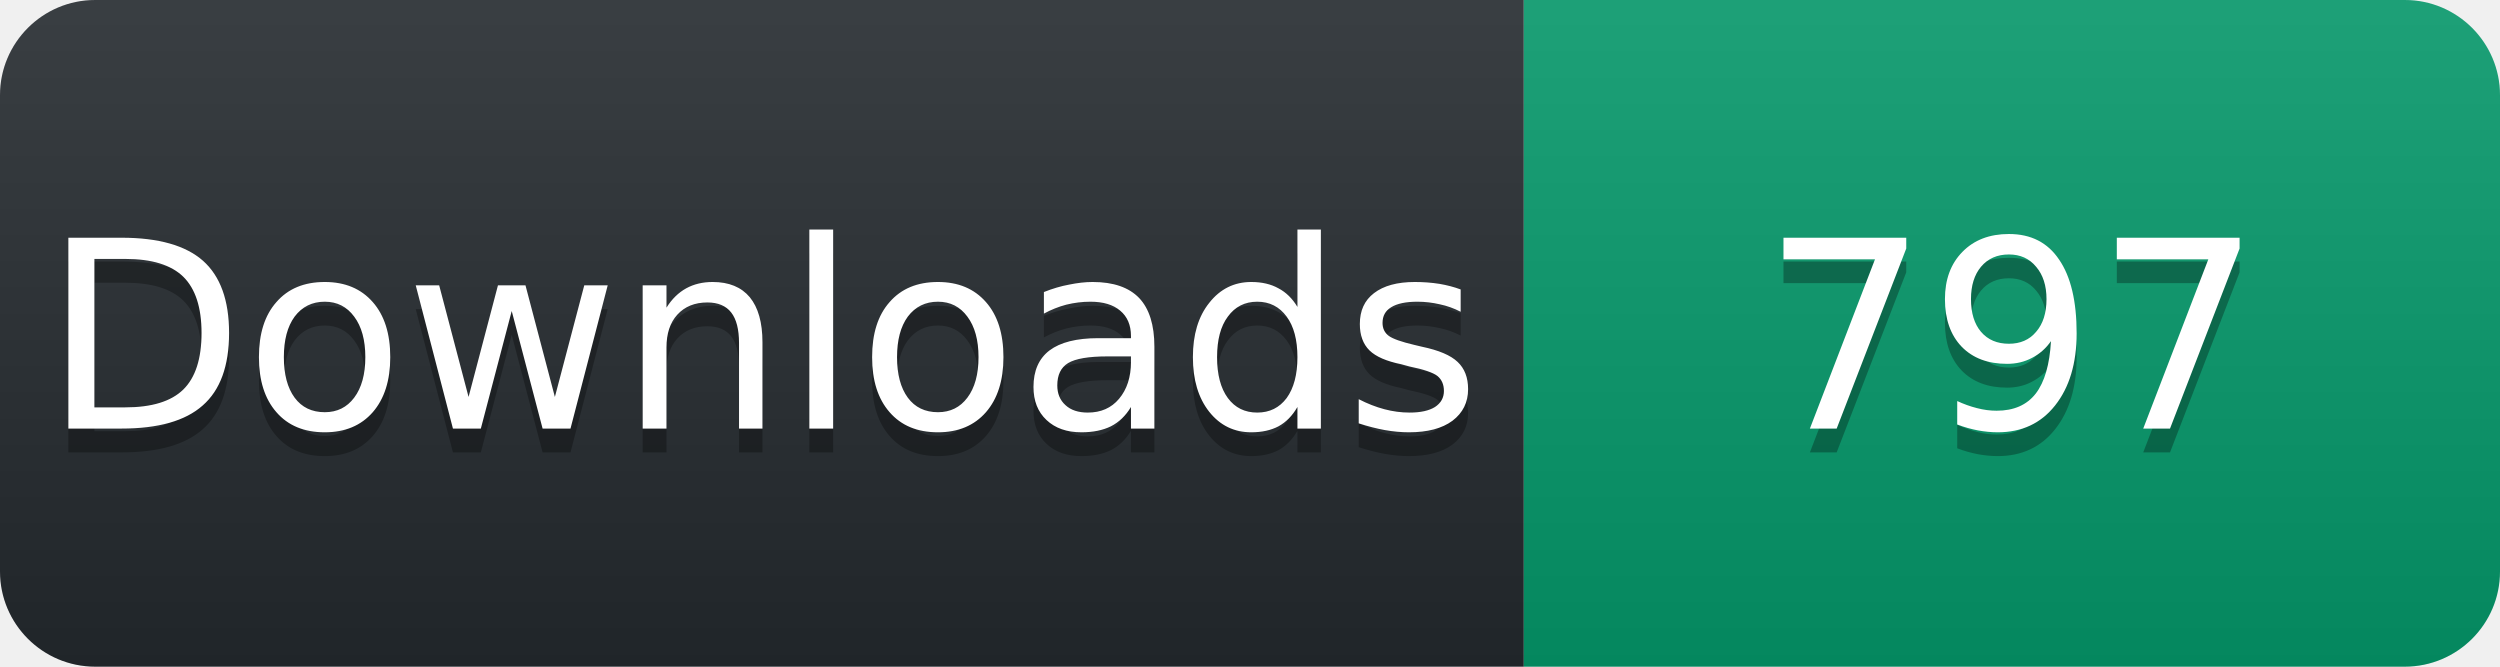
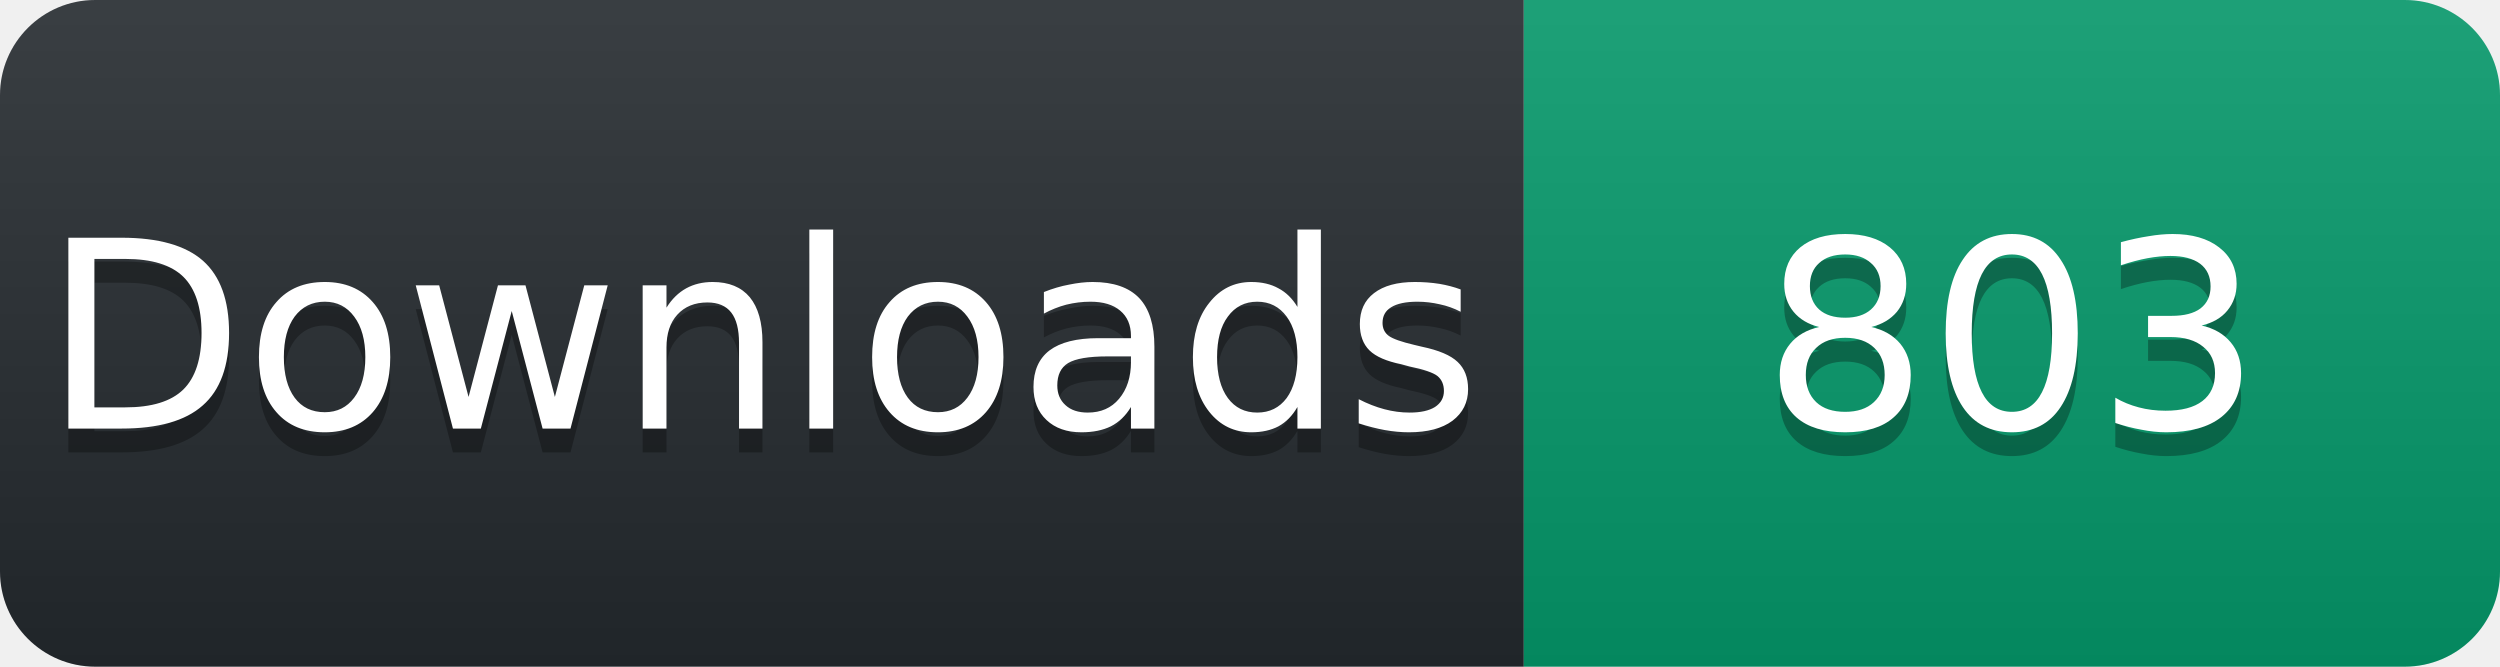
<svg xmlns="http://www.w3.org/2000/svg" width="105" height="28" viewBox="0 0 105 28">
  <linearGradient id="s" x2="0" y2="100%">
    <stop offset="0" stop-color="#fff" stop-opacity=".1" />
    <stop offset="1" stop-opacity=".1" />
  </linearGradient>
  <clipPath id="r">
    <rect width="105" height="28" rx="4" fill="#fff" />
  </clipPath>
  <g clip-path="url(#r)">
    <rect width="64" height="28" fill="#24292e" />
    <rect x="64" width="41" height="28" fill="#059669" />
    <rect width="105" height="28" fill="url(#s)" />
  </g>
  <g fill="#fff" text-anchor="middle" font-family="Verdana,Geneva,DejaVu Sans,sans-serif" font-size="11">
    <text x="32" y="19" fill="#010101" fill-opacity=".3">Downloads</text>
    <text x="32" y="18">Downloads</text>
-     <text x="84.5" y="19" fill="#010101" fill-opacity=".3">797</text>
-     <text x="84.5" y="18">797</text>
+     <text x="84.5" y="19" fill="#010101" fill-opacity=".3">803</text>
+     <text x="84.5" y="18">803</text>
  </g>
</svg>
